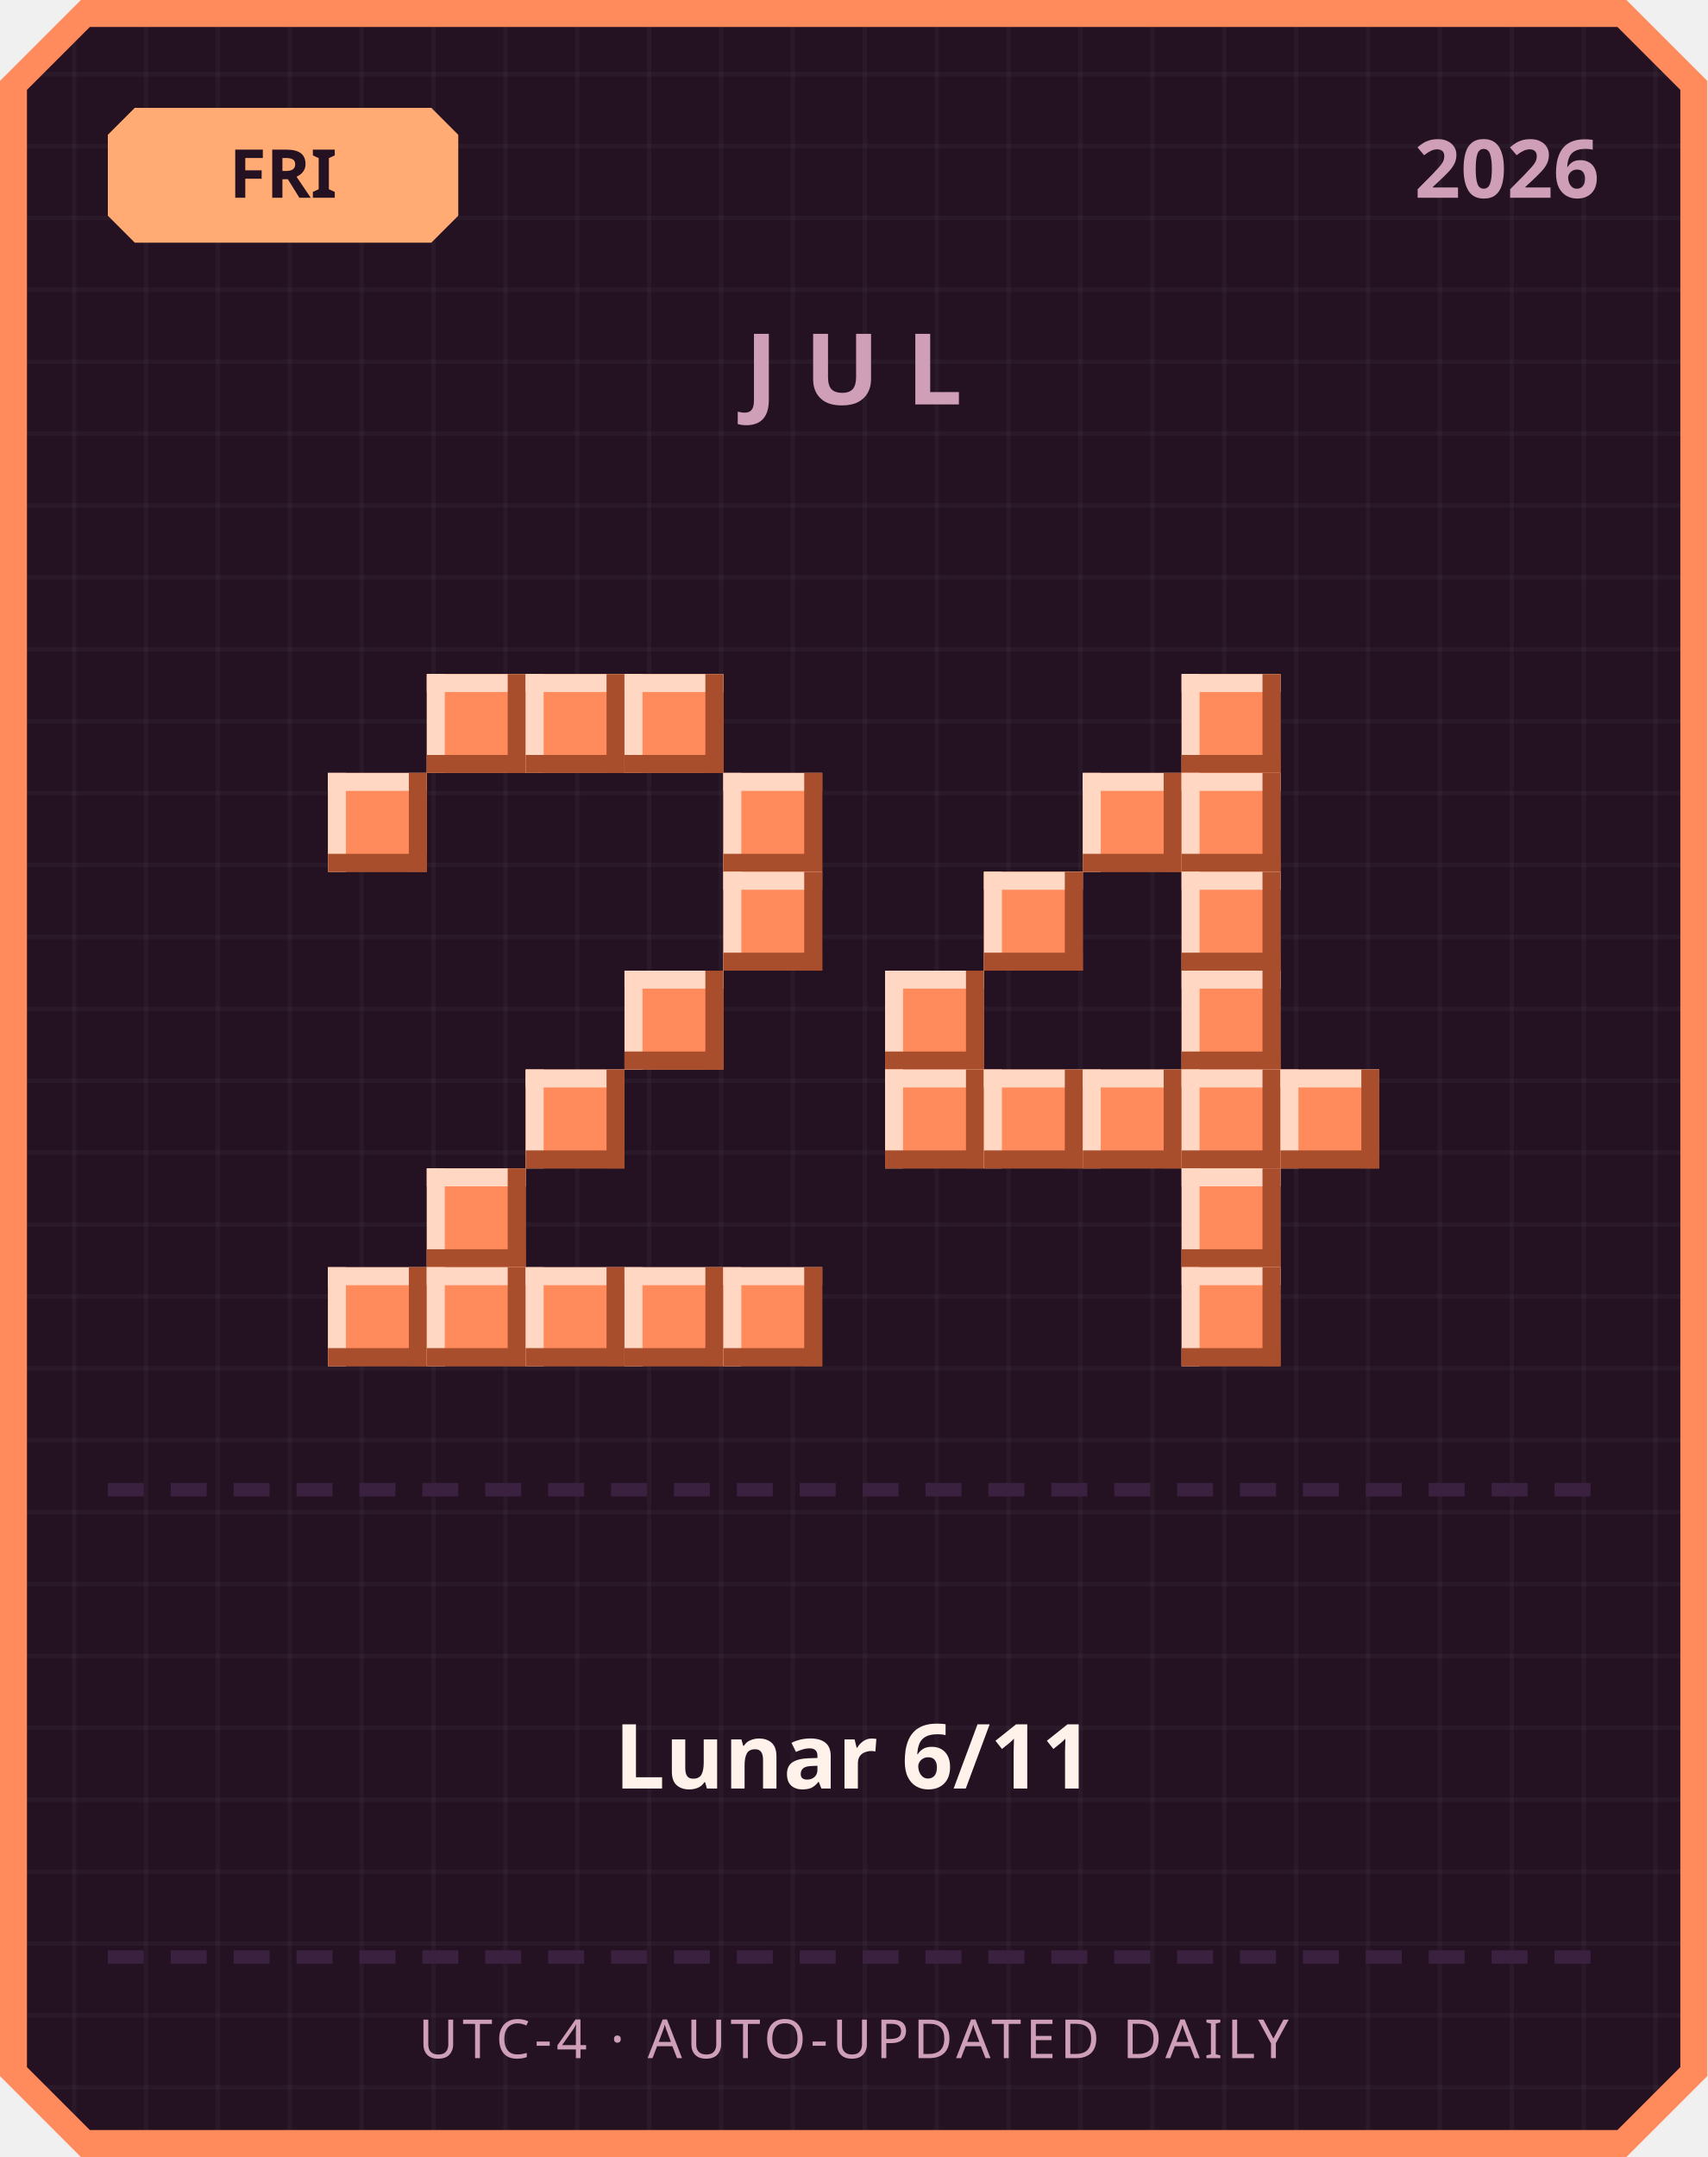
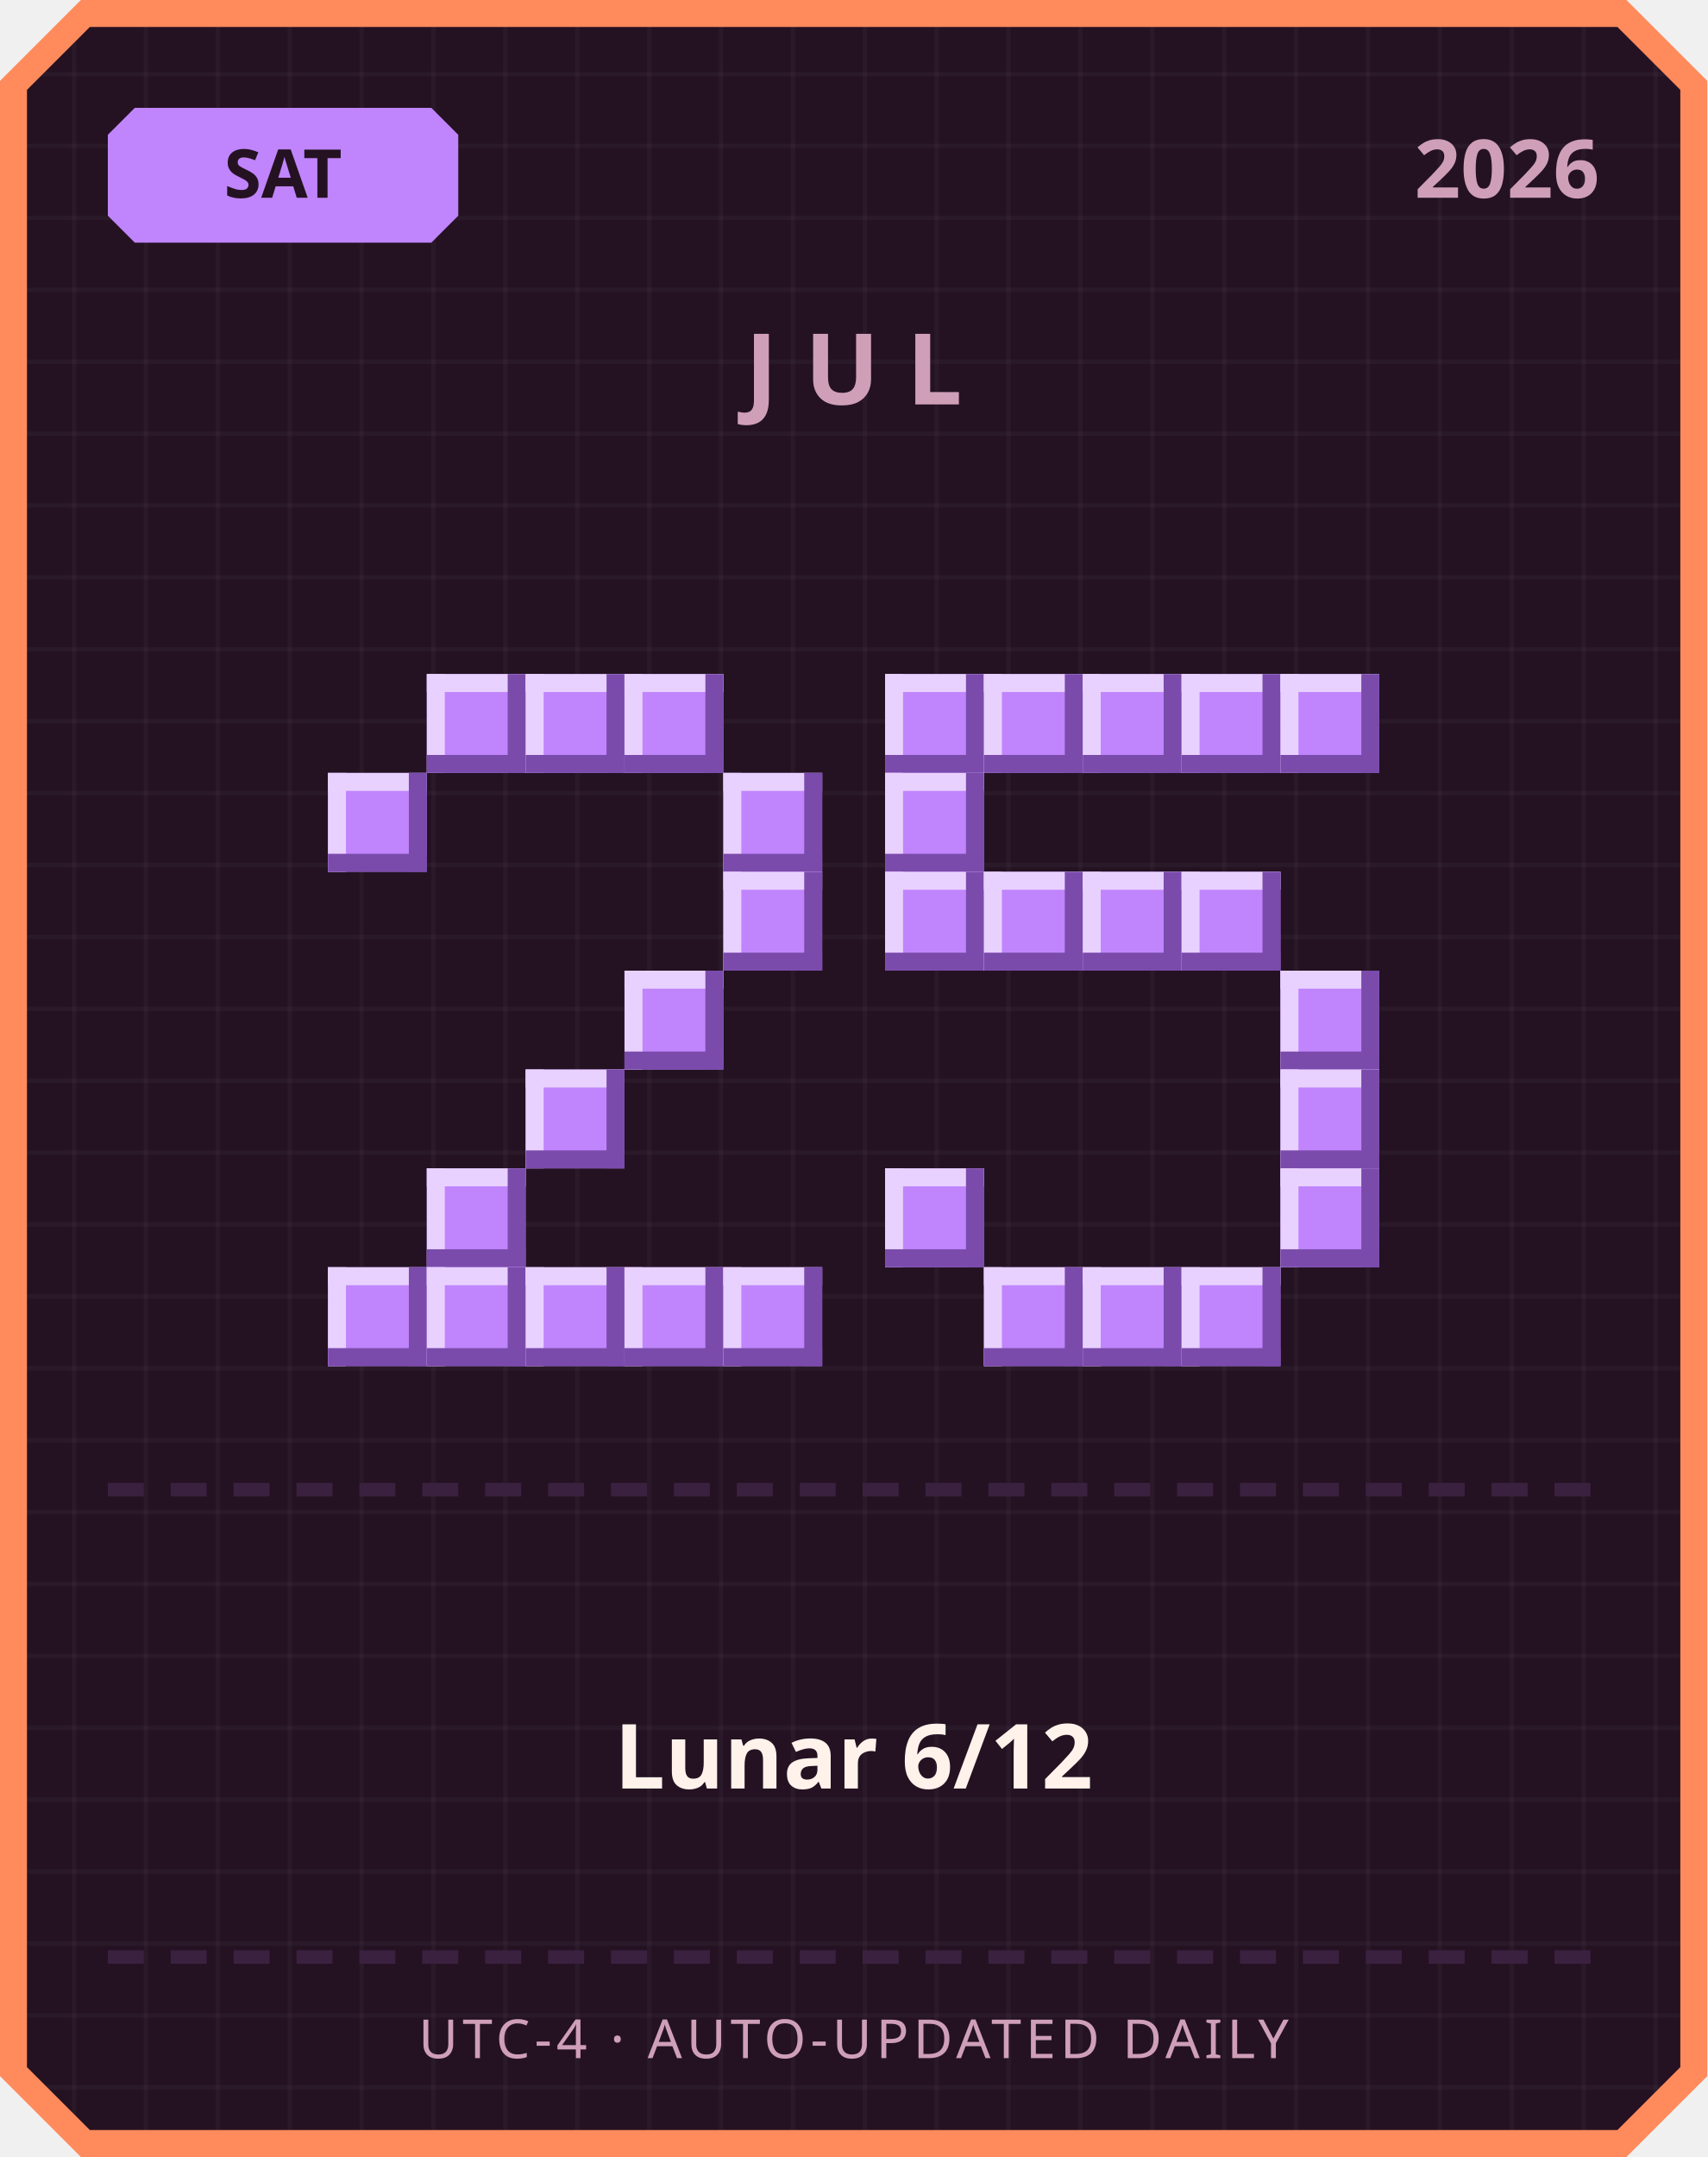
<svg xmlns="http://www.w3.org/2000/svg" width="380" height="480" viewBox="0 0 380 480">
  <defs>
    <pattern id="grid" width="16" height="16" patternUnits="userSpaceOnUse">
      <rect width="16" height="16" fill="#241222" />
      <rect width="1" height="16" fill="#ffffff" opacity="0.03" />
      <rect width="16" height="1" fill="#ffffff" opacity="0.03" />
    </pattern>
  </defs>
  <path d="M 18,0 L 362,0 L 380,18 L 380,462 L 362,480 L 18,480 L 0,462 L 0,18 Z" fill="#ff8a5c" />
  <path d="M 20,6 L 360,6 L 374,20 L 374,460 L 360,474 L 20,474 L 6,460 L 6,20 Z" fill="url(#grid)" />
-   <path d="M 30,24 L 96,24 L 102,30 L 102,48 L 96,54 L 30,54 L 24,48 L 24,30 Z" fill="#ffab73" />
-   <text x="63" y="44" text-anchor="middle" font-family="'Segoe UI', sans-serif" font-size="15" font-weight="700" fill="#241222">FRI</text>
+   <path d="M 30,24 L 96,24 L 102,30 L 102,48 L 96,54 L 30,54 L 24,48 L 24,30 Z" fill="#c084fc" />
+   <text x="63" y="44" text-anchor="middle" font-family="'Segoe UI', sans-serif" font-size="15" font-weight="700" fill="#241222">SAT</text>
  <text x="356" y="44" text-anchor="end" font-family="'Segoe UI', sans-serif" font-size="18" font-weight="700" fill="#cf9fb8">2026</text>
  <text x="190" y="90" text-anchor="middle" font-family="'Segoe UI', sans-serif" font-size="22" font-weight="700" letter-spacing="6" fill="#cf9fb8">JUL</text>
-   <rect x="95" y="150" width="22" height="22" fill="#ff8a5c" />
-   <rect x="95" y="150" width="22" height="4" fill="#ffd7c2" />
-   <rect x="95" y="150" width="4" height="22" fill="#ffd7c2" />
-   <rect x="95" y="168" width="22" height="4" fill="#a84e2c" />
-   <rect x="113" y="150" width="4" height="22" fill="#a84e2c" />
-   <rect x="117" y="150" width="22" height="22" fill="#ff8a5c" />
-   <rect x="117" y="150" width="22" height="4" fill="#ffd7c2" />
-   <rect x="117" y="150" width="4" height="22" fill="#ffd7c2" />
-   <rect x="117" y="168" width="22" height="4" fill="#a84e2c" />
-   <rect x="135" y="150" width="4" height="22" fill="#a84e2c" />
-   <rect x="139" y="150" width="22" height="22" fill="#ff8a5c" />
-   <rect x="139" y="150" width="22" height="4" fill="#ffd7c2" />
-   <rect x="139" y="150" width="4" height="22" fill="#ffd7c2" />
-   <rect x="139" y="168" width="22" height="4" fill="#a84e2c" />
-   <rect x="157" y="150" width="4" height="22" fill="#a84e2c" />
-   <rect x="73" y="172" width="22" height="22" fill="#ff8a5c" />
-   <rect x="73" y="172" width="22" height="4" fill="#ffd7c2" />
-   <rect x="73" y="172" width="4" height="22" fill="#ffd7c2" />
-   <rect x="73" y="190" width="22" height="4" fill="#a84e2c" />
-   <rect x="91" y="172" width="4" height="22" fill="#a84e2c" />
-   <rect x="161" y="172" width="22" height="22" fill="#ff8a5c" />
-   <rect x="161" y="172" width="22" height="4" fill="#ffd7c2" />
-   <rect x="161" y="172" width="4" height="22" fill="#ffd7c2" />
-   <rect x="161" y="190" width="22" height="4" fill="#a84e2c" />
-   <rect x="179" y="172" width="4" height="22" fill="#a84e2c" />
-   <rect x="161" y="194" width="22" height="22" fill="#ff8a5c" />
-   <rect x="161" y="194" width="22" height="4" fill="#ffd7c2" />
-   <rect x="161" y="194" width="4" height="22" fill="#ffd7c2" />
-   <rect x="161" y="212" width="22" height="4" fill="#a84e2c" />
-   <rect x="179" y="194" width="4" height="22" fill="#a84e2c" />
-   <rect x="139" y="216" width="22" height="22" fill="#ff8a5c" />
-   <rect x="139" y="216" width="22" height="4" fill="#ffd7c2" />
-   <rect x="139" y="216" width="4" height="22" fill="#ffd7c2" />
-   <rect x="139" y="234" width="22" height="4" fill="#a84e2c" />
-   <rect x="157" y="216" width="4" height="22" fill="#a84e2c" />
-   <rect x="117" y="238" width="22" height="22" fill="#ff8a5c" />
-   <rect x="117" y="238" width="22" height="4" fill="#ffd7c2" />
-   <rect x="117" y="238" width="4" height="22" fill="#ffd7c2" />
-   <rect x="117" y="256" width="22" height="4" fill="#a84e2c" />
-   <rect x="135" y="238" width="4" height="22" fill="#a84e2c" />
-   <rect x="95" y="260" width="22" height="22" fill="#ff8a5c" />
-   <rect x="95" y="260" width="22" height="4" fill="#ffd7c2" />
-   <rect x="95" y="260" width="4" height="22" fill="#ffd7c2" />
-   <rect x="95" y="278" width="22" height="4" fill="#a84e2c" />
-   <rect x="113" y="260" width="4" height="22" fill="#a84e2c" />
-   <rect x="73" y="282" width="22" height="22" fill="#ff8a5c" />
-   <rect x="73" y="282" width="22" height="4" fill="#ffd7c2" />
-   <rect x="73" y="282" width="4" height="22" fill="#ffd7c2" />
-   <rect x="73" y="300" width="22" height="4" fill="#a84e2c" />
-   <rect x="91" y="282" width="4" height="22" fill="#a84e2c" />
-   <rect x="95" y="282" width="22" height="22" fill="#ff8a5c" />
-   <rect x="95" y="282" width="22" height="4" fill="#ffd7c2" />
-   <rect x="95" y="282" width="4" height="22" fill="#ffd7c2" />
-   <rect x="95" y="300" width="22" height="4" fill="#a84e2c" />
-   <rect x="113" y="282" width="4" height="22" fill="#a84e2c" />
-   <rect x="117" y="282" width="22" height="22" fill="#ff8a5c" />
-   <rect x="117" y="282" width="22" height="4" fill="#ffd7c2" />
-   <rect x="117" y="282" width="4" height="22" fill="#ffd7c2" />
-   <rect x="117" y="300" width="22" height="4" fill="#a84e2c" />
-   <rect x="135" y="282" width="4" height="22" fill="#a84e2c" />
-   <rect x="139" y="282" width="22" height="22" fill="#ff8a5c" />
-   <rect x="139" y="282" width="22" height="4" fill="#ffd7c2" />
-   <rect x="139" y="282" width="4" height="22" fill="#ffd7c2" />
-   <rect x="139" y="300" width="22" height="4" fill="#a84e2c" />
-   <rect x="157" y="282" width="4" height="22" fill="#a84e2c" />
-   <rect x="161" y="282" width="22" height="22" fill="#ff8a5c" />
-   <rect x="161" y="282" width="22" height="4" fill="#ffd7c2" />
-   <rect x="161" y="282" width="4" height="22" fill="#ffd7c2" />
-   <rect x="161" y="300" width="22" height="4" fill="#a84e2c" />
-   <rect x="179" y="282" width="4" height="22" fill="#a84e2c" />
-   <rect x="263" y="150" width="22" height="22" fill="#ff8a5c" />
-   <rect x="263" y="150" width="22" height="4" fill="#ffd7c2" />
-   <rect x="263" y="150" width="4" height="22" fill="#ffd7c2" />
-   <rect x="263" y="168" width="22" height="4" fill="#a84e2c" />
-   <rect x="281" y="150" width="4" height="22" fill="#a84e2c" />
-   <rect x="241" y="172" width="22" height="22" fill="#ff8a5c" />
-   <rect x="241" y="172" width="22" height="4" fill="#ffd7c2" />
-   <rect x="241" y="172" width="4" height="22" fill="#ffd7c2" />
-   <rect x="241" y="190" width="22" height="4" fill="#a84e2c" />
-   <rect x="259" y="172" width="4" height="22" fill="#a84e2c" />
-   <rect x="263" y="172" width="22" height="22" fill="#ff8a5c" />
-   <rect x="263" y="172" width="22" height="4" fill="#ffd7c2" />
-   <rect x="263" y="172" width="4" height="22" fill="#ffd7c2" />
-   <rect x="263" y="190" width="22" height="4" fill="#a84e2c" />
-   <rect x="281" y="172" width="4" height="22" fill="#a84e2c" />
-   <rect x="219" y="194" width="22" height="22" fill="#ff8a5c" />
-   <rect x="219" y="194" width="22" height="4" fill="#ffd7c2" />
-   <rect x="219" y="194" width="4" height="22" fill="#ffd7c2" />
-   <rect x="219" y="212" width="22" height="4" fill="#a84e2c" />
-   <rect x="237" y="194" width="4" height="22" fill="#a84e2c" />
-   <rect x="263" y="194" width="22" height="22" fill="#ff8a5c" />
-   <rect x="263" y="194" width="22" height="4" fill="#ffd7c2" />
-   <rect x="263" y="194" width="4" height="22" fill="#ffd7c2" />
-   <rect x="263" y="212" width="22" height="4" fill="#a84e2c" />
-   <rect x="281" y="194" width="4" height="22" fill="#a84e2c" />
-   <rect x="197" y="216" width="22" height="22" fill="#ff8a5c" />
-   <rect x="197" y="216" width="22" height="4" fill="#ffd7c2" />
-   <rect x="197" y="216" width="4" height="22" fill="#ffd7c2" />
-   <rect x="197" y="234" width="22" height="4" fill="#a84e2c" />
-   <rect x="215" y="216" width="4" height="22" fill="#a84e2c" />
-   <rect x="263" y="216" width="22" height="22" fill="#ff8a5c" />
-   <rect x="263" y="216" width="22" height="4" fill="#ffd7c2" />
-   <rect x="263" y="216" width="4" height="22" fill="#ffd7c2" />
-   <rect x="263" y="234" width="22" height="4" fill="#a84e2c" />
-   <rect x="281" y="216" width="4" height="22" fill="#a84e2c" />
-   <rect x="197" y="238" width="22" height="22" fill="#ff8a5c" />
-   <rect x="197" y="238" width="22" height="4" fill="#ffd7c2" />
-   <rect x="197" y="238" width="4" height="22" fill="#ffd7c2" />
-   <rect x="197" y="256" width="22" height="4" fill="#a84e2c" />
-   <rect x="215" y="238" width="4" height="22" fill="#a84e2c" />
-   <rect x="219" y="238" width="22" height="22" fill="#ff8a5c" />
-   <rect x="219" y="238" width="22" height="4" fill="#ffd7c2" />
-   <rect x="219" y="238" width="4" height="22" fill="#ffd7c2" />
-   <rect x="219" y="256" width="22" height="4" fill="#a84e2c" />
-   <rect x="237" y="238" width="4" height="22" fill="#a84e2c" />
-   <rect x="241" y="238" width="22" height="22" fill="#ff8a5c" />
-   <rect x="241" y="238" width="22" height="4" fill="#ffd7c2" />
-   <rect x="241" y="238" width="4" height="22" fill="#ffd7c2" />
-   <rect x="241" y="256" width="22" height="4" fill="#a84e2c" />
-   <rect x="259" y="238" width="4" height="22" fill="#a84e2c" />
-   <rect x="263" y="238" width="22" height="22" fill="#ff8a5c" />
-   <rect x="263" y="238" width="22" height="4" fill="#ffd7c2" />
-   <rect x="263" y="238" width="4" height="22" fill="#ffd7c2" />
-   <rect x="263" y="256" width="22" height="4" fill="#a84e2c" />
-   <rect x="281" y="238" width="4" height="22" fill="#a84e2c" />
-   <rect x="285" y="238" width="22" height="22" fill="#ff8a5c" />
-   <rect x="285" y="238" width="22" height="4" fill="#ffd7c2" />
-   <rect x="285" y="238" width="4" height="22" fill="#ffd7c2" />
-   <rect x="285" y="256" width="22" height="4" fill="#a84e2c" />
-   <rect x="303" y="238" width="4" height="22" fill="#a84e2c" />
-   <rect x="263" y="260" width="22" height="22" fill="#ff8a5c" />
-   <rect x="263" y="260" width="22" height="4" fill="#ffd7c2" />
-   <rect x="263" y="260" width="4" height="22" fill="#ffd7c2" />
-   <rect x="263" y="278" width="22" height="4" fill="#a84e2c" />
-   <rect x="281" y="260" width="4" height="22" fill="#a84e2c" />
-   <rect x="263" y="282" width="22" height="22" fill="#ff8a5c" />
-   <rect x="263" y="282" width="22" height="4" fill="#ffd7c2" />
-   <rect x="263" y="282" width="4" height="22" fill="#ffd7c2" />
-   <rect x="263" y="300" width="22" height="4" fill="#a84e2c" />
-   <rect x="281" y="282" width="4" height="22" fill="#a84e2c" />
+   <rect x="95" y="150" width="22" height="22" fill="#c084fc" />
+   <rect x="95" y="150" width="22" height="4" fill="#e9d1ff" />
+   <rect x="95" y="150" width="4" height="22" fill="#e9d1ff" />
+   <rect x="95" y="168" width="22" height="4" fill="#7a4bab" />
+   <rect x="113" y="150" width="4" height="22" fill="#7a4bab" />
+   <rect x="117" y="150" width="22" height="22" fill="#c084fc" />
+   <rect x="117" y="150" width="22" height="4" fill="#e9d1ff" />
+   <rect x="117" y="150" width="4" height="22" fill="#e9d1ff" />
+   <rect x="117" y="168" width="22" height="4" fill="#7a4bab" />
+   <rect x="135" y="150" width="4" height="22" fill="#7a4bab" />
+   <rect x="139" y="150" width="22" height="22" fill="#c084fc" />
+   <rect x="139" y="150" width="22" height="4" fill="#e9d1ff" />
+   <rect x="139" y="150" width="4" height="22" fill="#e9d1ff" />
+   <rect x="139" y="168" width="22" height="4" fill="#7a4bab" />
+   <rect x="157" y="150" width="4" height="22" fill="#7a4bab" />
+   <rect x="73" y="172" width="22" height="22" fill="#c084fc" />
+   <rect x="73" y="172" width="22" height="4" fill="#e9d1ff" />
+   <rect x="73" y="172" width="4" height="22" fill="#e9d1ff" />
+   <rect x="73" y="190" width="22" height="4" fill="#7a4bab" />
+   <rect x="91" y="172" width="4" height="22" fill="#7a4bab" />
+   <rect x="161" y="172" width="22" height="22" fill="#c084fc" />
+   <rect x="161" y="172" width="22" height="4" fill="#e9d1ff" />
+   <rect x="161" y="172" width="4" height="22" fill="#e9d1ff" />
+   <rect x="161" y="190" width="22" height="4" fill="#7a4bab" />
+   <rect x="179" y="172" width="4" height="22" fill="#7a4bab" />
+   <rect x="161" y="194" width="22" height="22" fill="#c084fc" />
+   <rect x="161" y="194" width="22" height="4" fill="#e9d1ff" />
+   <rect x="161" y="194" width="4" height="22" fill="#e9d1ff" />
+   <rect x="161" y="212" width="22" height="4" fill="#7a4bab" />
+   <rect x="179" y="194" width="4" height="22" fill="#7a4bab" />
+   <rect x="139" y="216" width="22" height="22" fill="#c084fc" />
+   <rect x="139" y="216" width="22" height="4" fill="#e9d1ff" />
+   <rect x="139" y="216" width="4" height="22" fill="#e9d1ff" />
+   <rect x="139" y="234" width="22" height="4" fill="#7a4bab" />
+   <rect x="157" y="216" width="4" height="22" fill="#7a4bab" />
+   <rect x="117" y="238" width="22" height="22" fill="#c084fc" />
+   <rect x="117" y="238" width="22" height="4" fill="#e9d1ff" />
+   <rect x="117" y="238" width="4" height="22" fill="#e9d1ff" />
+   <rect x="117" y="256" width="22" height="4" fill="#7a4bab" />
+   <rect x="135" y="238" width="4" height="22" fill="#7a4bab" />
+   <rect x="95" y="260" width="22" height="22" fill="#c084fc" />
+   <rect x="95" y="260" width="22" height="4" fill="#e9d1ff" />
+   <rect x="95" y="260" width="4" height="22" fill="#e9d1ff" />
+   <rect x="95" y="278" width="22" height="4" fill="#7a4bab" />
+   <rect x="113" y="260" width="4" height="22" fill="#7a4bab" />
+   <rect x="73" y="282" width="22" height="22" fill="#c084fc" />
+   <rect x="73" y="282" width="22" height="4" fill="#e9d1ff" />
+   <rect x="73" y="282" width="4" height="22" fill="#e9d1ff" />
+   <rect x="73" y="300" width="22" height="4" fill="#7a4bab" />
+   <rect x="91" y="282" width="4" height="22" fill="#7a4bab" />
+   <rect x="95" y="282" width="22" height="22" fill="#c084fc" />
+   <rect x="95" y="282" width="22" height="4" fill="#e9d1ff" />
+   <rect x="95" y="282" width="4" height="22" fill="#e9d1ff" />
+   <rect x="95" y="300" width="22" height="4" fill="#7a4bab" />
+   <rect x="113" y="282" width="4" height="22" fill="#7a4bab" />
+   <rect x="117" y="282" width="22" height="22" fill="#c084fc" />
+   <rect x="117" y="282" width="22" height="4" fill="#e9d1ff" />
+   <rect x="117" y="282" width="4" height="22" fill="#e9d1ff" />
+   <rect x="117" y="300" width="22" height="4" fill="#7a4bab" />
+   <rect x="135" y="282" width="4" height="22" fill="#7a4bab" />
+   <rect x="139" y="282" width="22" height="22" fill="#c084fc" />
+   <rect x="139" y="282" width="22" height="4" fill="#e9d1ff" />
+   <rect x="139" y="282" width="4" height="22" fill="#e9d1ff" />
+   <rect x="139" y="300" width="22" height="4" fill="#7a4bab" />
+   <rect x="157" y="282" width="4" height="22" fill="#7a4bab" />
+   <rect x="161" y="282" width="22" height="22" fill="#c084fc" />
+   <rect x="161" y="282" width="22" height="4" fill="#e9d1ff" />
+   <rect x="161" y="282" width="4" height="22" fill="#e9d1ff" />
+   <rect x="161" y="300" width="22" height="4" fill="#7a4bab" />
+   <rect x="179" y="282" width="4" height="22" fill="#7a4bab" />
+   <rect x="197" y="150" width="22" height="22" fill="#c084fc" />
+   <rect x="197" y="150" width="22" height="4" fill="#e9d1ff" />
+   <rect x="197" y="150" width="4" height="22" fill="#e9d1ff" />
+   <rect x="197" y="168" width="22" height="4" fill="#7a4bab" />
+   <rect x="215" y="150" width="4" height="22" fill="#7a4bab" />
+   <rect x="219" y="150" width="22" height="22" fill="#c084fc" />
+   <rect x="219" y="150" width="22" height="4" fill="#e9d1ff" />
+   <rect x="219" y="150" width="4" height="22" fill="#e9d1ff" />
+   <rect x="219" y="168" width="22" height="4" fill="#7a4bab" />
+   <rect x="237" y="150" width="4" height="22" fill="#7a4bab" />
+   <rect x="241" y="150" width="22" height="22" fill="#c084fc" />
+   <rect x="241" y="150" width="22" height="4" fill="#e9d1ff" />
+   <rect x="241" y="150" width="4" height="22" fill="#e9d1ff" />
+   <rect x="241" y="168" width="22" height="4" fill="#7a4bab" />
+   <rect x="259" y="150" width="4" height="22" fill="#7a4bab" />
+   <rect x="263" y="150" width="22" height="22" fill="#c084fc" />
+   <rect x="263" y="150" width="22" height="4" fill="#e9d1ff" />
+   <rect x="263" y="150" width="4" height="22" fill="#e9d1ff" />
+   <rect x="263" y="168" width="22" height="4" fill="#7a4bab" />
+   <rect x="281" y="150" width="4" height="22" fill="#7a4bab" />
+   <rect x="285" y="150" width="22" height="22" fill="#c084fc" />
+   <rect x="285" y="150" width="22" height="4" fill="#e9d1ff" />
+   <rect x="285" y="150" width="4" height="22" fill="#e9d1ff" />
+   <rect x="285" y="168" width="22" height="4" fill="#7a4bab" />
+   <rect x="303" y="150" width="4" height="22" fill="#7a4bab" />
+   <rect x="197" y="172" width="22" height="22" fill="#c084fc" />
+   <rect x="197" y="172" width="22" height="4" fill="#e9d1ff" />
+   <rect x="197" y="172" width="4" height="22" fill="#e9d1ff" />
+   <rect x="197" y="190" width="22" height="4" fill="#7a4bab" />
+   <rect x="215" y="172" width="4" height="22" fill="#7a4bab" />
+   <rect x="197" y="194" width="22" height="22" fill="#c084fc" />
+   <rect x="197" y="194" width="22" height="4" fill="#e9d1ff" />
+   <rect x="197" y="194" width="4" height="22" fill="#e9d1ff" />
+   <rect x="197" y="212" width="22" height="4" fill="#7a4bab" />
+   <rect x="215" y="194" width="4" height="22" fill="#7a4bab" />
+   <rect x="219" y="194" width="22" height="22" fill="#c084fc" />
+   <rect x="219" y="194" width="22" height="4" fill="#e9d1ff" />
+   <rect x="219" y="194" width="4" height="22" fill="#e9d1ff" />
+   <rect x="219" y="212" width="22" height="4" fill="#7a4bab" />
+   <rect x="237" y="194" width="4" height="22" fill="#7a4bab" />
+   <rect x="241" y="194" width="22" height="22" fill="#c084fc" />
+   <rect x="241" y="194" width="22" height="4" fill="#e9d1ff" />
+   <rect x="241" y="194" width="4" height="22" fill="#e9d1ff" />
+   <rect x="241" y="212" width="22" height="4" fill="#7a4bab" />
+   <rect x="259" y="194" width="4" height="22" fill="#7a4bab" />
+   <rect x="263" y="194" width="22" height="22" fill="#c084fc" />
+   <rect x="263" y="194" width="22" height="4" fill="#e9d1ff" />
+   <rect x="263" y="194" width="4" height="22" fill="#e9d1ff" />
+   <rect x="263" y="212" width="22" height="4" fill="#7a4bab" />
+   <rect x="281" y="194" width="4" height="22" fill="#7a4bab" />
+   <rect x="285" y="216" width="22" height="22" fill="#c084fc" />
+   <rect x="285" y="216" width="22" height="4" fill="#e9d1ff" />
+   <rect x="285" y="216" width="4" height="22" fill="#e9d1ff" />
+   <rect x="285" y="234" width="22" height="4" fill="#7a4bab" />
+   <rect x="303" y="216" width="4" height="22" fill="#7a4bab" />
+   <rect x="285" y="238" width="22" height="22" fill="#c084fc" />
+   <rect x="285" y="238" width="22" height="4" fill="#e9d1ff" />
+   <rect x="285" y="238" width="4" height="22" fill="#e9d1ff" />
+   <rect x="285" y="256" width="22" height="4" fill="#7a4bab" />
+   <rect x="303" y="238" width="4" height="22" fill="#7a4bab" />
+   <rect x="197" y="260" width="22" height="22" fill="#c084fc" />
+   <rect x="197" y="260" width="22" height="4" fill="#e9d1ff" />
+   <rect x="197" y="260" width="4" height="22" fill="#e9d1ff" />
+   <rect x="197" y="278" width="22" height="4" fill="#7a4bab" />
+   <rect x="215" y="260" width="4" height="22" fill="#7a4bab" />
+   <rect x="285" y="260" width="22" height="22" fill="#c084fc" />
+   <rect x="285" y="260" width="22" height="4" fill="#e9d1ff" />
+   <rect x="285" y="260" width="4" height="22" fill="#e9d1ff" />
+   <rect x="285" y="278" width="22" height="4" fill="#7a4bab" />
+   <rect x="303" y="260" width="4" height="22" fill="#7a4bab" />
+   <rect x="219" y="282" width="22" height="22" fill="#c084fc" />
+   <rect x="219" y="282" width="22" height="4" fill="#e9d1ff" />
+   <rect x="219" y="282" width="4" height="22" fill="#e9d1ff" />
+   <rect x="219" y="300" width="22" height="4" fill="#7a4bab" />
+   <rect x="237" y="282" width="4" height="22" fill="#7a4bab" />
+   <rect x="241" y="282" width="22" height="22" fill="#c084fc" />
+   <rect x="241" y="282" width="22" height="4" fill="#e9d1ff" />
+   <rect x="241" y="282" width="4" height="22" fill="#e9d1ff" />
+   <rect x="241" y="300" width="22" height="4" fill="#7a4bab" />
+   <rect x="259" y="282" width="4" height="22" fill="#7a4bab" />
+   <rect x="263" y="282" width="22" height="22" fill="#c084fc" />
+   <rect x="263" y="282" width="22" height="4" fill="#e9d1ff" />
+   <rect x="263" y="282" width="4" height="22" fill="#e9d1ff" />
+   <rect x="263" y="300" width="22" height="4" fill="#7a4bab" />
+   <rect x="281" y="282" width="4" height="22" fill="#7a4bab" />
  <rect x="24" y="330" width="8" height="3" fill="#3b2140" />
  <rect x="38" y="330" width="8" height="3" fill="#3b2140" />
  <rect x="52" y="330" width="8" height="3" fill="#3b2140" />
  <rect x="66" y="330" width="8" height="3" fill="#3b2140" />
  <rect x="80" y="330" width="8" height="3" fill="#3b2140" />
  <rect x="94" y="330" width="8" height="3" fill="#3b2140" />
  <rect x="108" y="330" width="8" height="3" fill="#3b2140" />
  <rect x="122" y="330" width="8" height="3" fill="#3b2140" />
  <rect x="136" y="330" width="8" height="3" fill="#3b2140" />
  <rect x="150" y="330" width="8" height="3" fill="#3b2140" />
  <rect x="164" y="330" width="8" height="3" fill="#3b2140" />
  <rect x="178" y="330" width="8" height="3" fill="#3b2140" />
  <rect x="192" y="330" width="8" height="3" fill="#3b2140" />
  <rect x="206" y="330" width="8" height="3" fill="#3b2140" />
  <rect x="220" y="330" width="8" height="3" fill="#3b2140" />
  <rect x="234" y="330" width="8" height="3" fill="#3b2140" />
  <rect x="248" y="330" width="8" height="3" fill="#3b2140" />
  <rect x="262" y="330" width="8" height="3" fill="#3b2140" />
  <rect x="276" y="330" width="8" height="3" fill="#3b2140" />
  <rect x="290" y="330" width="8" height="3" fill="#3b2140" />
  <rect x="304" y="330" width="8" height="3" fill="#3b2140" />
  <rect x="318" y="330" width="8" height="3" fill="#3b2140" />
  <rect x="332" y="330" width="8" height="3" fill="#3b2140" />
  <rect x="346" y="330" width="8" height="3" fill="#3b2140" />
-   <text x="190" y="398" text-anchor="middle" font-family="'Segoe UI', 'Microsoft JhengHei', sans-serif" font-size="20" font-weight="700" fill="#fff2eb">Lunar 6/11</text>
+   <text x="190" y="398" text-anchor="middle" font-family="'Segoe UI', 'Microsoft JhengHei', sans-serif" font-size="20" font-weight="700" fill="#fff2eb">Lunar 6/12</text>
  <rect x="24" y="434" width="8" height="3" fill="#3b2140" />
  <rect x="38" y="434" width="8" height="3" fill="#3b2140" />
  <rect x="52" y="434" width="8" height="3" fill="#3b2140" />
  <rect x="66" y="434" width="8" height="3" fill="#3b2140" />
  <rect x="80" y="434" width="8" height="3" fill="#3b2140" />
  <rect x="94" y="434" width="8" height="3" fill="#3b2140" />
  <rect x="108" y="434" width="8" height="3" fill="#3b2140" />
  <rect x="122" y="434" width="8" height="3" fill="#3b2140" />
  <rect x="136" y="434" width="8" height="3" fill="#3b2140" />
  <rect x="150" y="434" width="8" height="3" fill="#3b2140" />
  <rect x="164" y="434" width="8" height="3" fill="#3b2140" />
  <rect x="178" y="434" width="8" height="3" fill="#3b2140" />
  <rect x="192" y="434" width="8" height="3" fill="#3b2140" />
  <rect x="206" y="434" width="8" height="3" fill="#3b2140" />
  <rect x="220" y="434" width="8" height="3" fill="#3b2140" />
  <rect x="234" y="434" width="8" height="3" fill="#3b2140" />
  <rect x="248" y="434" width="8" height="3" fill="#3b2140" />
  <rect x="262" y="434" width="8" height="3" fill="#3b2140" />
  <rect x="276" y="434" width="8" height="3" fill="#3b2140" />
  <rect x="290" y="434" width="8" height="3" fill="#3b2140" />
  <rect x="304" y="434" width="8" height="3" fill="#3b2140" />
  <rect x="318" y="434" width="8" height="3" fill="#3b2140" />
  <rect x="332" y="434" width="8" height="3" fill="#3b2140" />
  <rect x="346" y="434" width="8" height="3" fill="#3b2140" />
  <text x="190" y="458" text-anchor="middle" font-family="'Segoe UI', sans-serif" font-size="12" letter-spacing="1" fill="#cf9fb8">UTC-4 · AUTO-UPDATED DAILY</text>
</svg>
